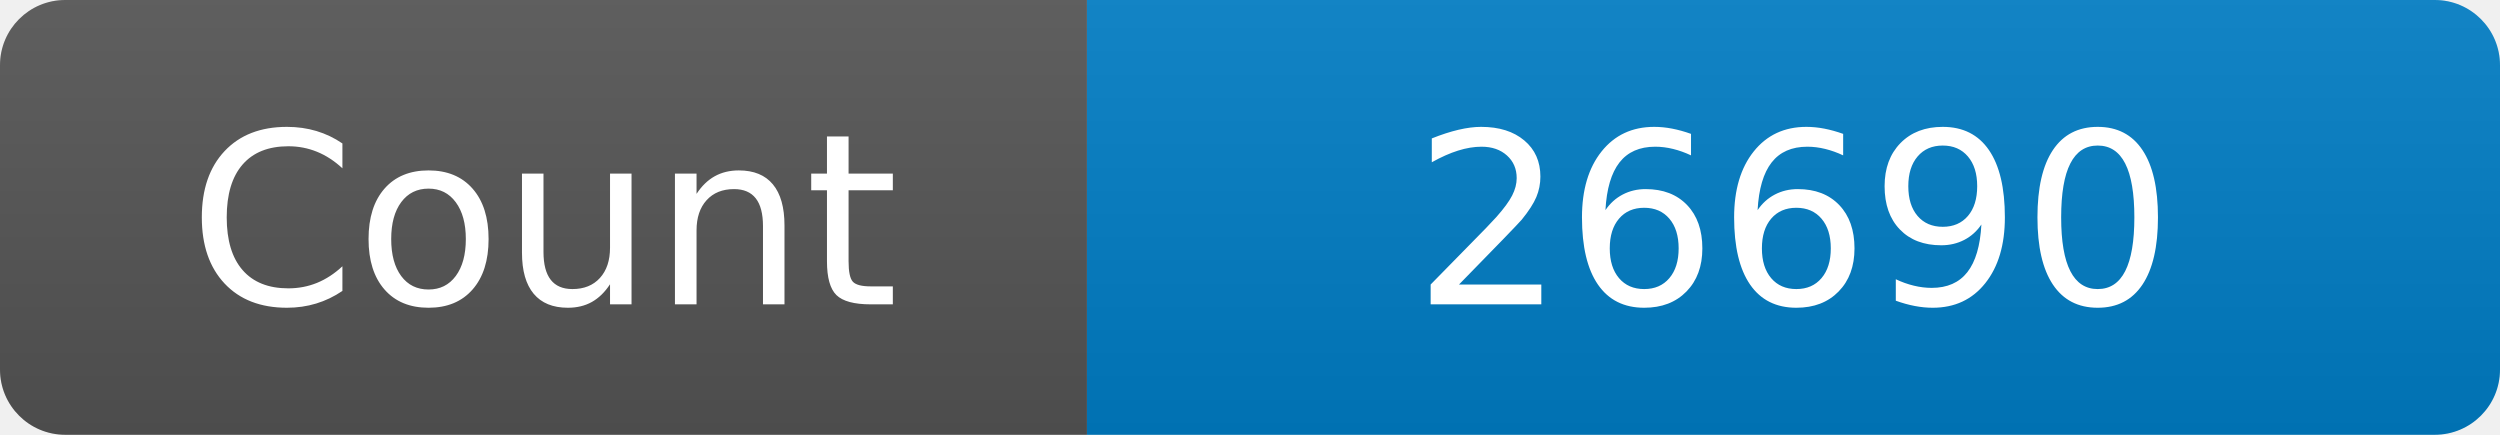
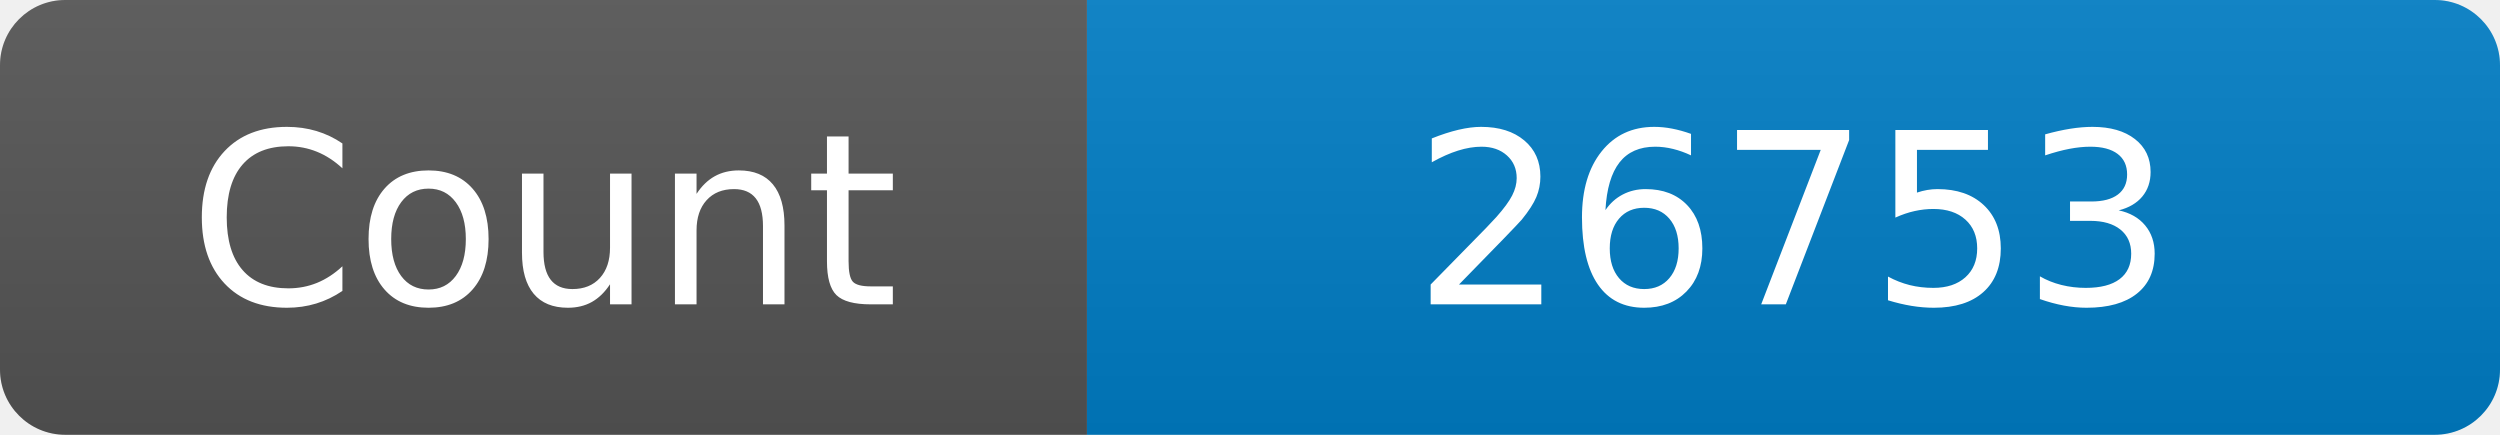
<svg xmlns="http://www.w3.org/2000/svg" width="115" height="20" role="img" aria-label="Maintained?: yes">
  <linearGradient id="s" x2="0" y2="100%">
    <stop offset="0" stop-color="#bbb" stop-opacity=".1" />
    <stop offset="1" stop-opacity=".1" />
  </linearGradient>
  <clipPath id="r">
    <rect width="115" height="20" rx="3" fill="#fff" />
  </clipPath>
  <g clip-path="url(#r)">
    <rect width="50" height="20" fill="#555" />
    <rect x="50" width="160" height="20" fill="#007ec6" />
    <rect width="115" height="20" fill="url(#s)" />
  </g>
  <g fill="#fff" text-anchor="middle" font-family="Verdana,Geneva,DejaVu Sans,sans-serif" font-size="110">
    <text x="250" y="140" transform="scale(.1)" fill="#fff">Count</text>
-     <text x="825" y="140" transform="scale(.1)" fill="#fff">26690</text>
+     <text x="825" y="140" transform="scale(.1)" fill="#fff">26753</text>
  </g>
</svg>
